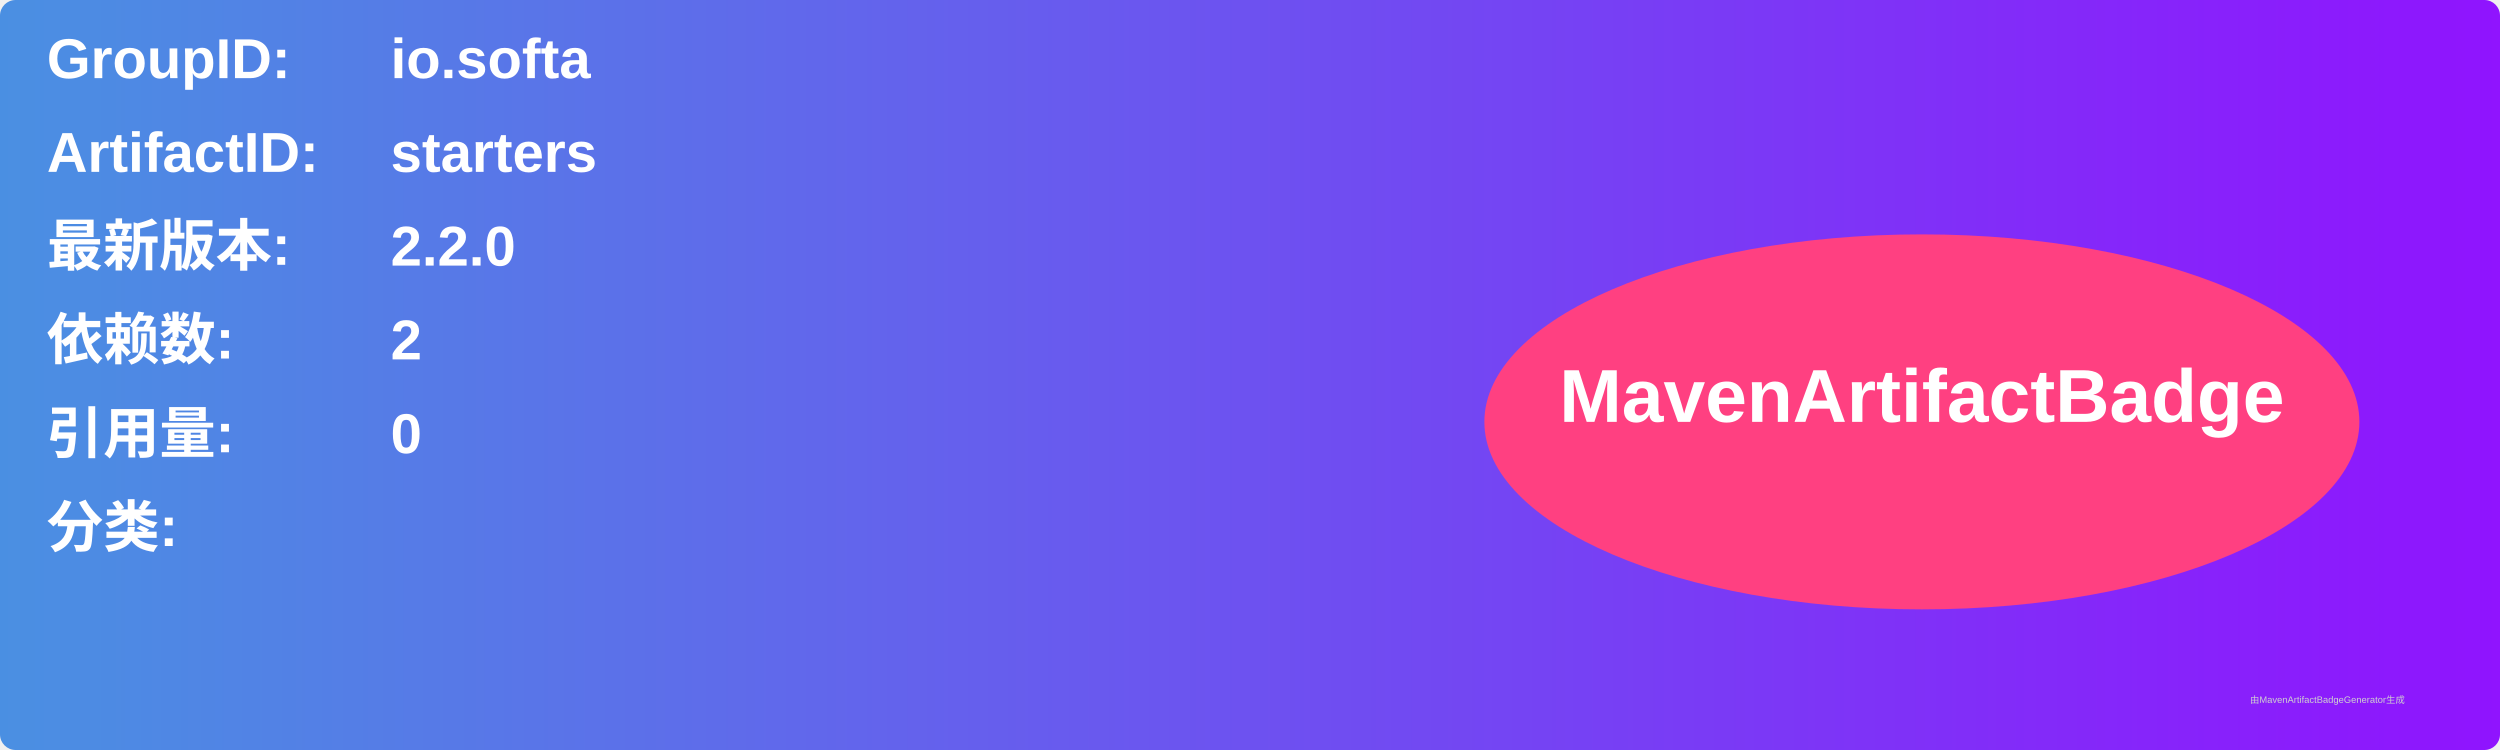
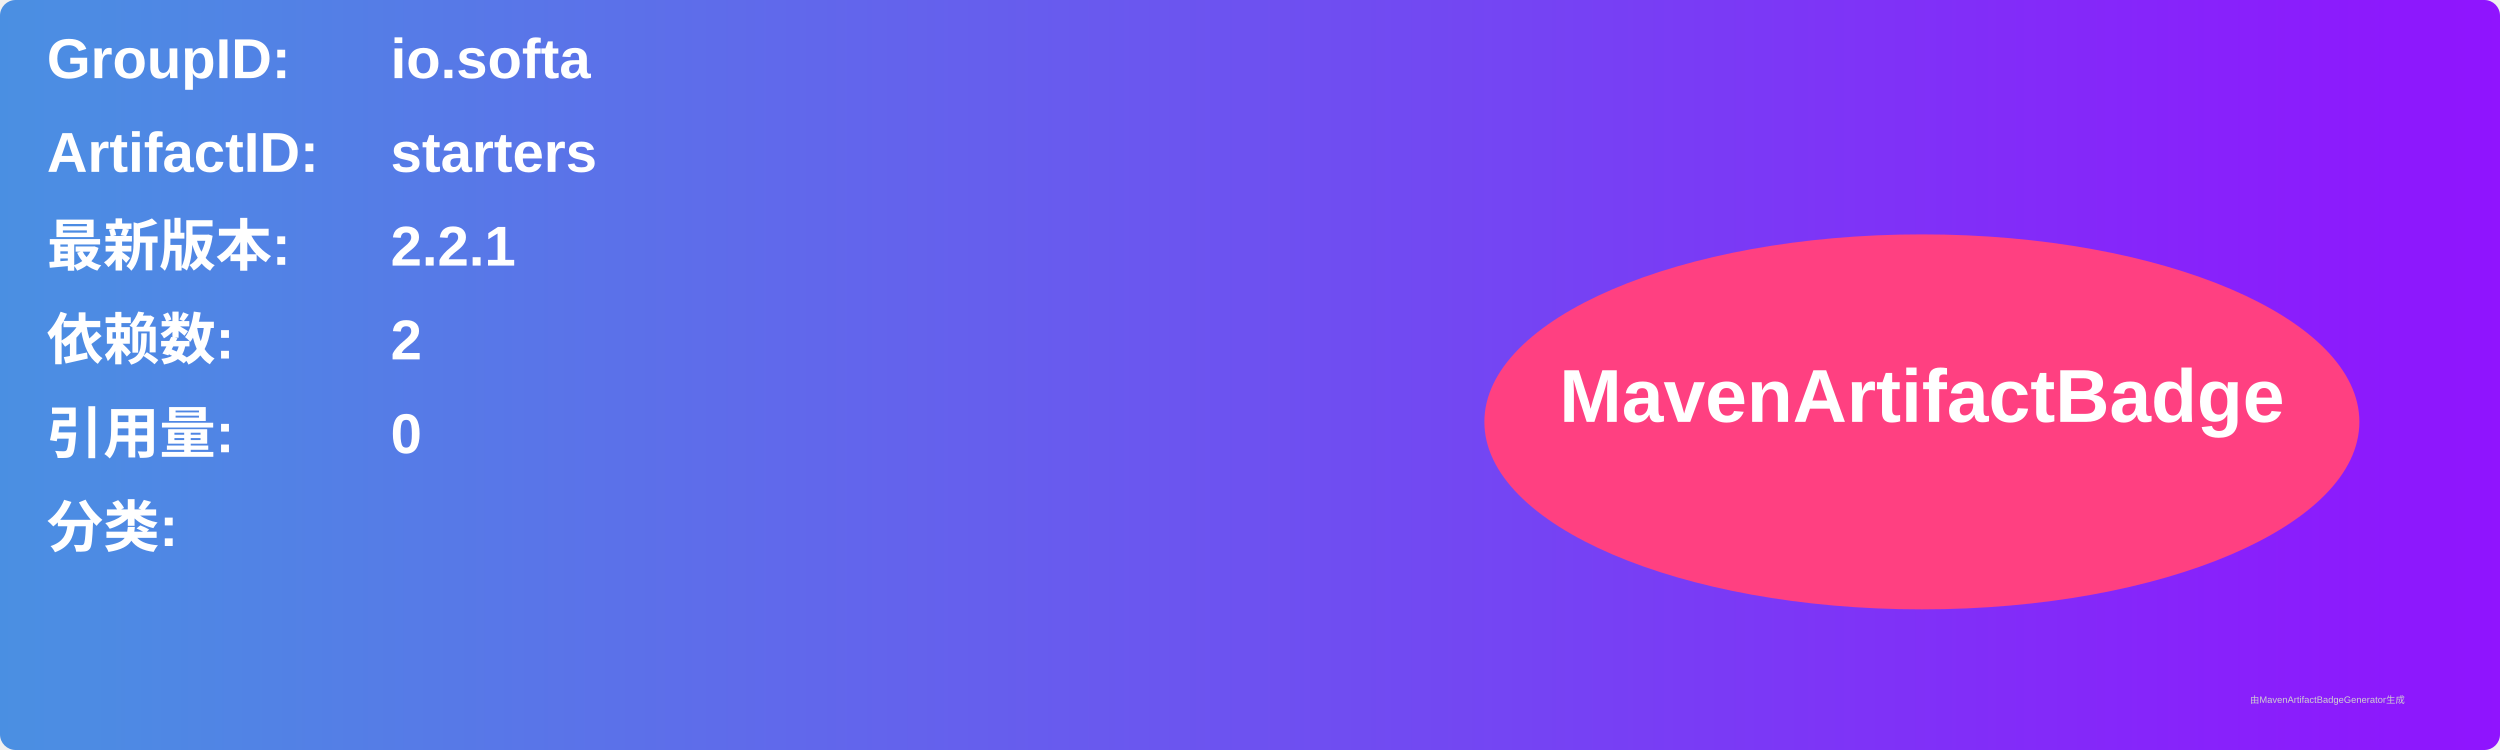
<svg xmlns="http://www.w3.org/2000/svg" width="800" height="240" viewBox="0 0 800 240">
  <linearGradient id="grad" x1="0%" y1="0%" x2="100%" y2="0%">
    <stop offset="0%" stop-color="#4a90e2" />
    <stop offset="100%" stop-color="#9013fe" />
  </linearGradient>
  <rect width="100%" height="100%" rx="5" ry="5" fill="url(#grad)" />
  <g transform="translate(15, 15)">
    <text x="0" y="10" font-family="Arial" font-size="18" fill="white" font-weight="bold" width="260">GroupID:</text>
    <text x="110" y="10" font-family="Arial" font-size="18" fill="white" font-weight="bold" width="460">io.softa</text>
    <text x="0" y="40" font-family="Arial" font-size="18" fill="white" font-weight="bold" width="260">ArtifactID:</text>
    <text x="110" y="40" font-family="Arial" font-size="18" fill="white" font-weight="bold" width="460">starters</text>
    <text x="0" y="70" font-family="Arial" font-size="18" fill="white" font-weight="bold">最新版本:</text>
    <text x="110" y="70" font-family="Arial" font-size="18" fill="white" font-weight="bold">
-       <tspan font-weight="bold">2.2.0</tspan>
+       <tspan font-weight="bold">2.2.1</tspan>
    </text>
    <text x="0" y="100" font-family="Arial" font-size="18" fill="white" font-weight="bold">依赖数: </text>
    <text x="110" y="100" font-family="Arial" font-size="18" fill="white">
      <tspan font-weight="bold">2</tspan>
    </text>
    <text x="0" y="130" font-family="Arial" font-size="18" fill="white" font-weight="bold">引用量: </text>
    <text x="110" y="130" font-family="Arial" font-size="18" fill="white">
      <tspan font-weight="bold">0</tspan>
    </text>
    <text x="0" y="160" font-family="Arial" font-size="18" fill="white" font-weight="bold">分类:</text>
    <text x="10" y="190" font-family="Arial" font-size="10" fill="white">
      <tspan font-weight="bold" />
    </text>
    <ellipse cx="600" cy="120" rx="140" ry="60" fill="#ff4081" />
    <text x="600" y="120" text-anchor="middle" font-family="Arial" font-size="24" fill="white" font-weight="bold">MavenArtifactBadge</text>
  </g>
  <text x="720" y="225" font-family="Arial" font-size="3" fill="#d0d0d0">由MavenArtifactBadgeGenerator生成</text>
</svg>
